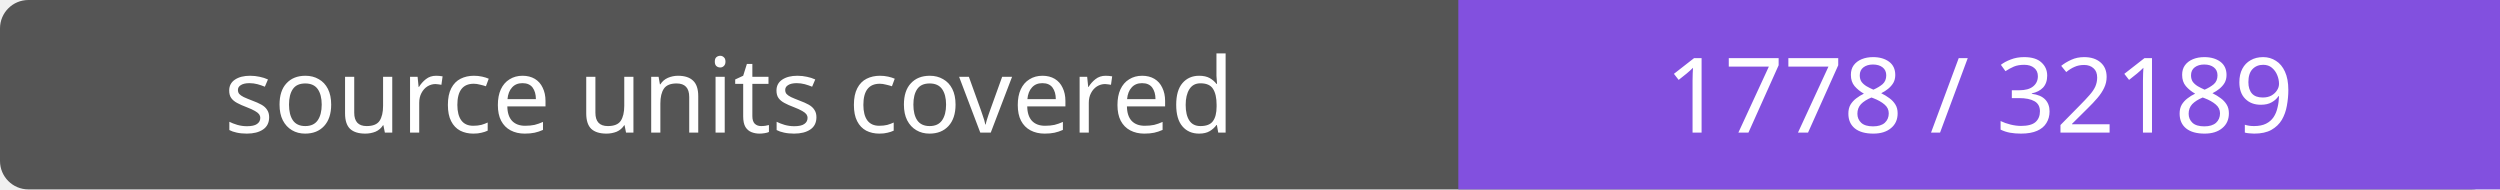
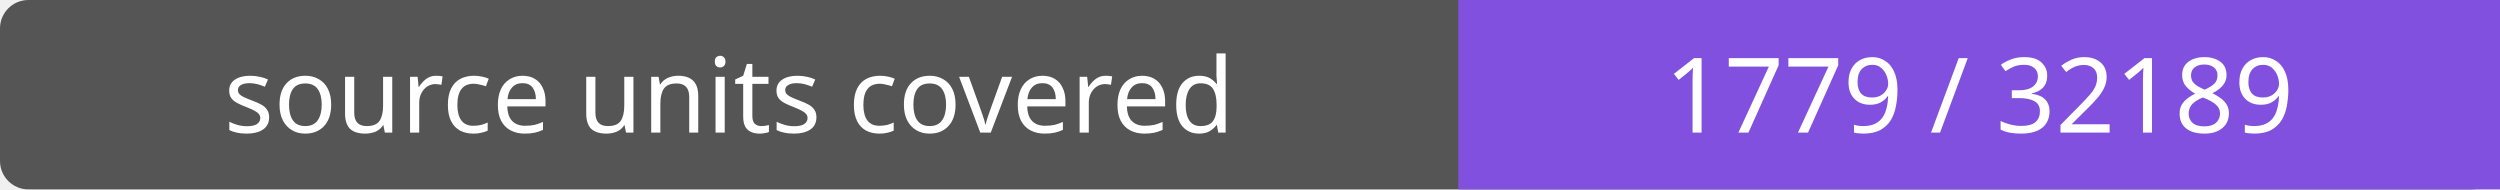
- <svg xmlns="http://www.w3.org/2000/svg" width="264" height="20" role="img" aria-label="source units covered: 1778 / 32189">
+ <svg xmlns="http://www.w3.org/2000/svg" width="264" height="20" role="img" aria-label="source units covered: 1779 / 32189">
  <rect width="264" height="20" rx="3" fill="#555" />
  <path fill="#8250df" d="M154 0h110v20H154z" />
  <g fill="#fff" text-anchor="middle" font-family="Verdana,sans-serif" font-size="11">
    <text x="77.0" y="14">source units covered</text>
-     <text x="209.0" y="14">1778 / 32189</text>
+     <text x="209.0" y="14">1779 / 32189</text>
  </g>
</svg>
